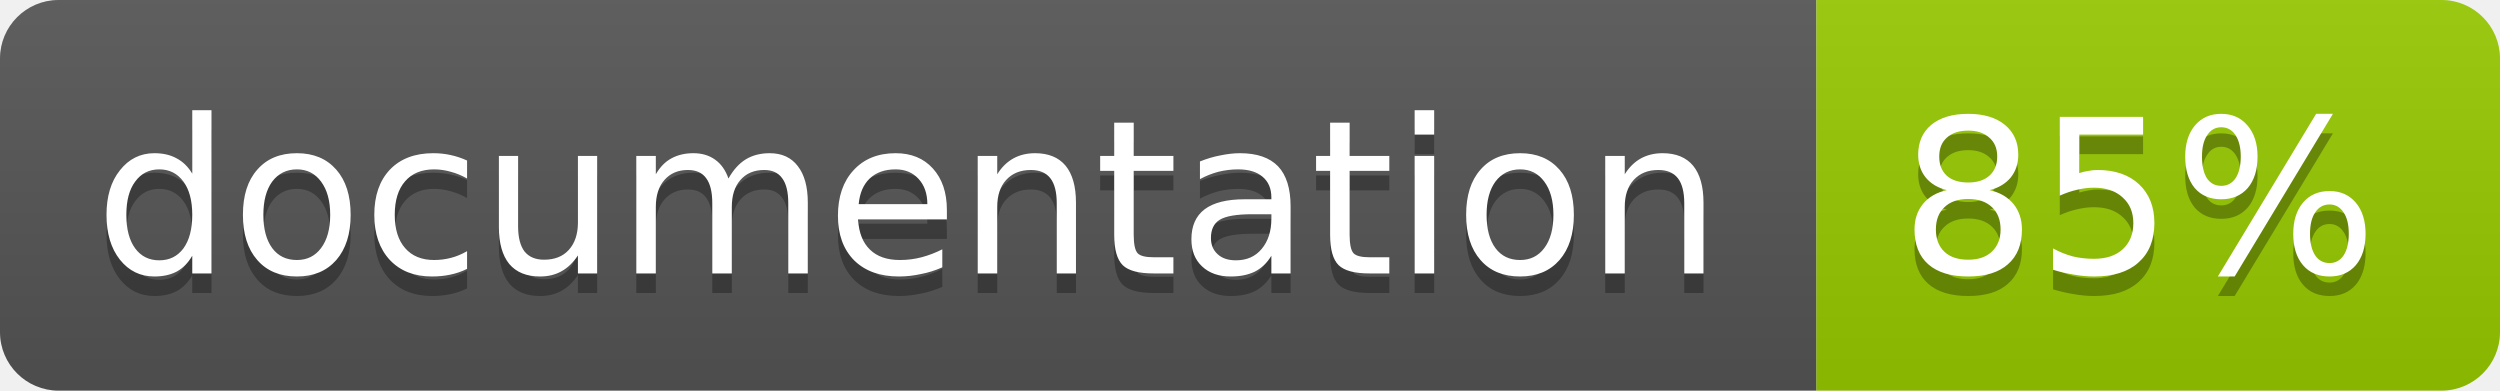
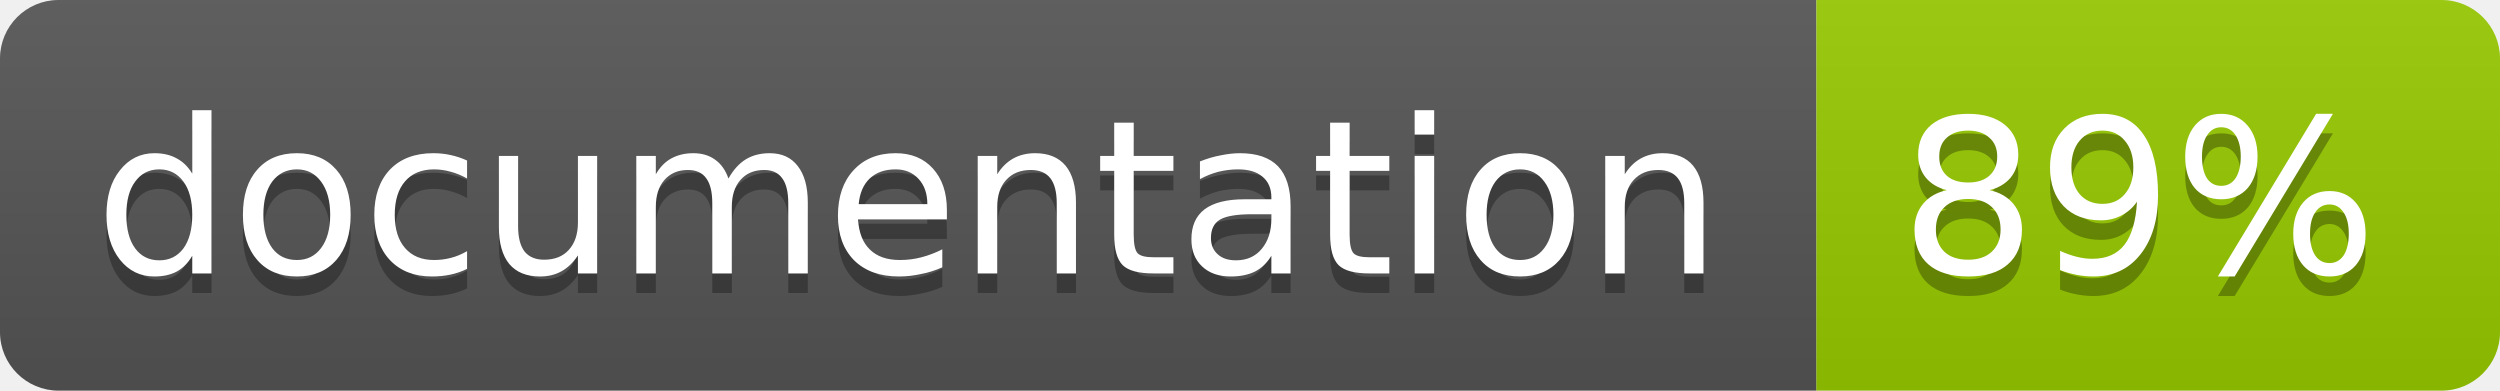
<svg xmlns="http://www.w3.org/2000/svg" width="128" height="20">
  <linearGradient id="b" x2="0" y2="100%">
    <stop offset="0" stop-color="#bbb" stop-opacity=".1" />
    <stop offset="1" stop-opacity=".1" />
  </linearGradient>
  <clipPath id="a">
    <rect width="128" height="20" rx="3" fill="#fff" />
  </clipPath>
  <g clip-path="url(#a)">
    <path fill="#555" d="M0 0h93v20H0z" />
    <path fill="#97CA00" d="M93 0h35v20H93z" />
    <path fill="url(#b)" d="M0 0h128v20H0z" />
  </g>
  <g fill="#fff" text-anchor="middle" font-family="DejaVu Sans,Verdana,Geneva,sans-serif" font-size="11">
    <text x="46.5" y="15" fill="#010101" fill-opacity=".3">documentation</text>
    <text x="46.5" y="14">documentation</text>
-     <text x="109.5" y="15" fill="#010101" fill-opacity=".3">85%</text>
-     <text x="109.5" y="14">85%</text>
+     <text x="109.5" y="15" fill="#010101" fill-opacity=".3">89%</text>
+     <text x="109.5" y="14">89%</text>
  </g>
</svg>
